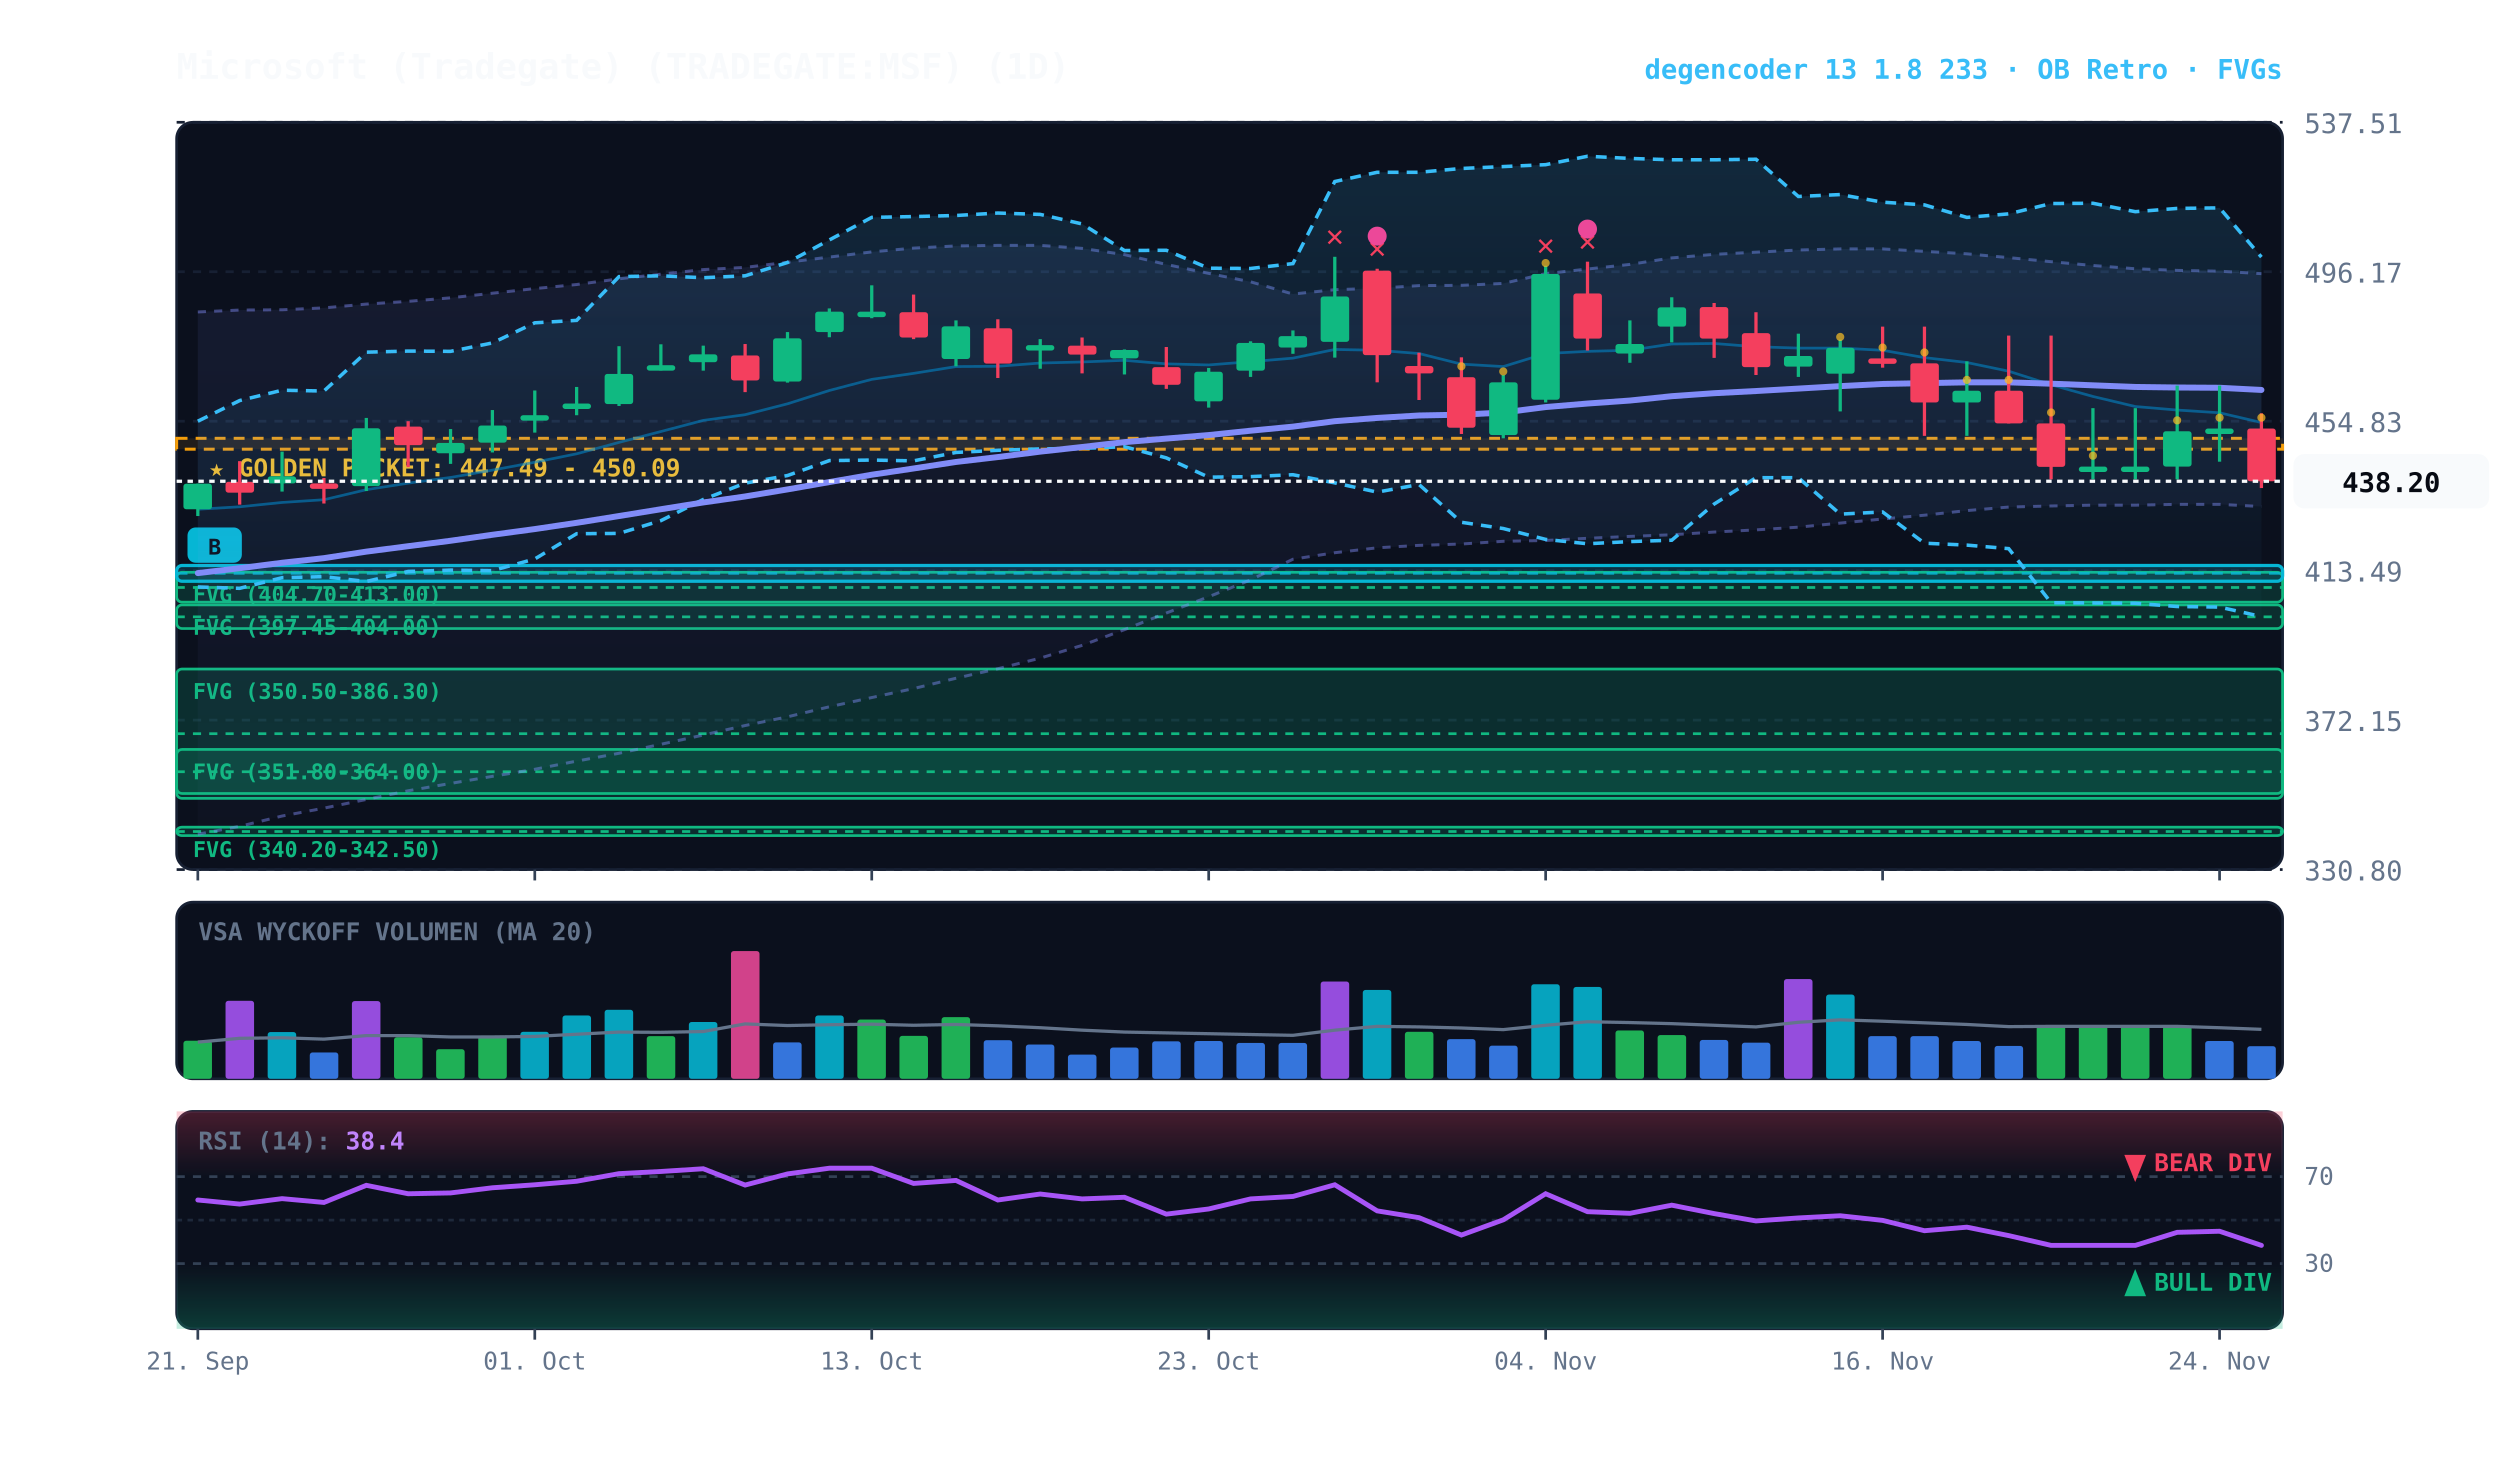
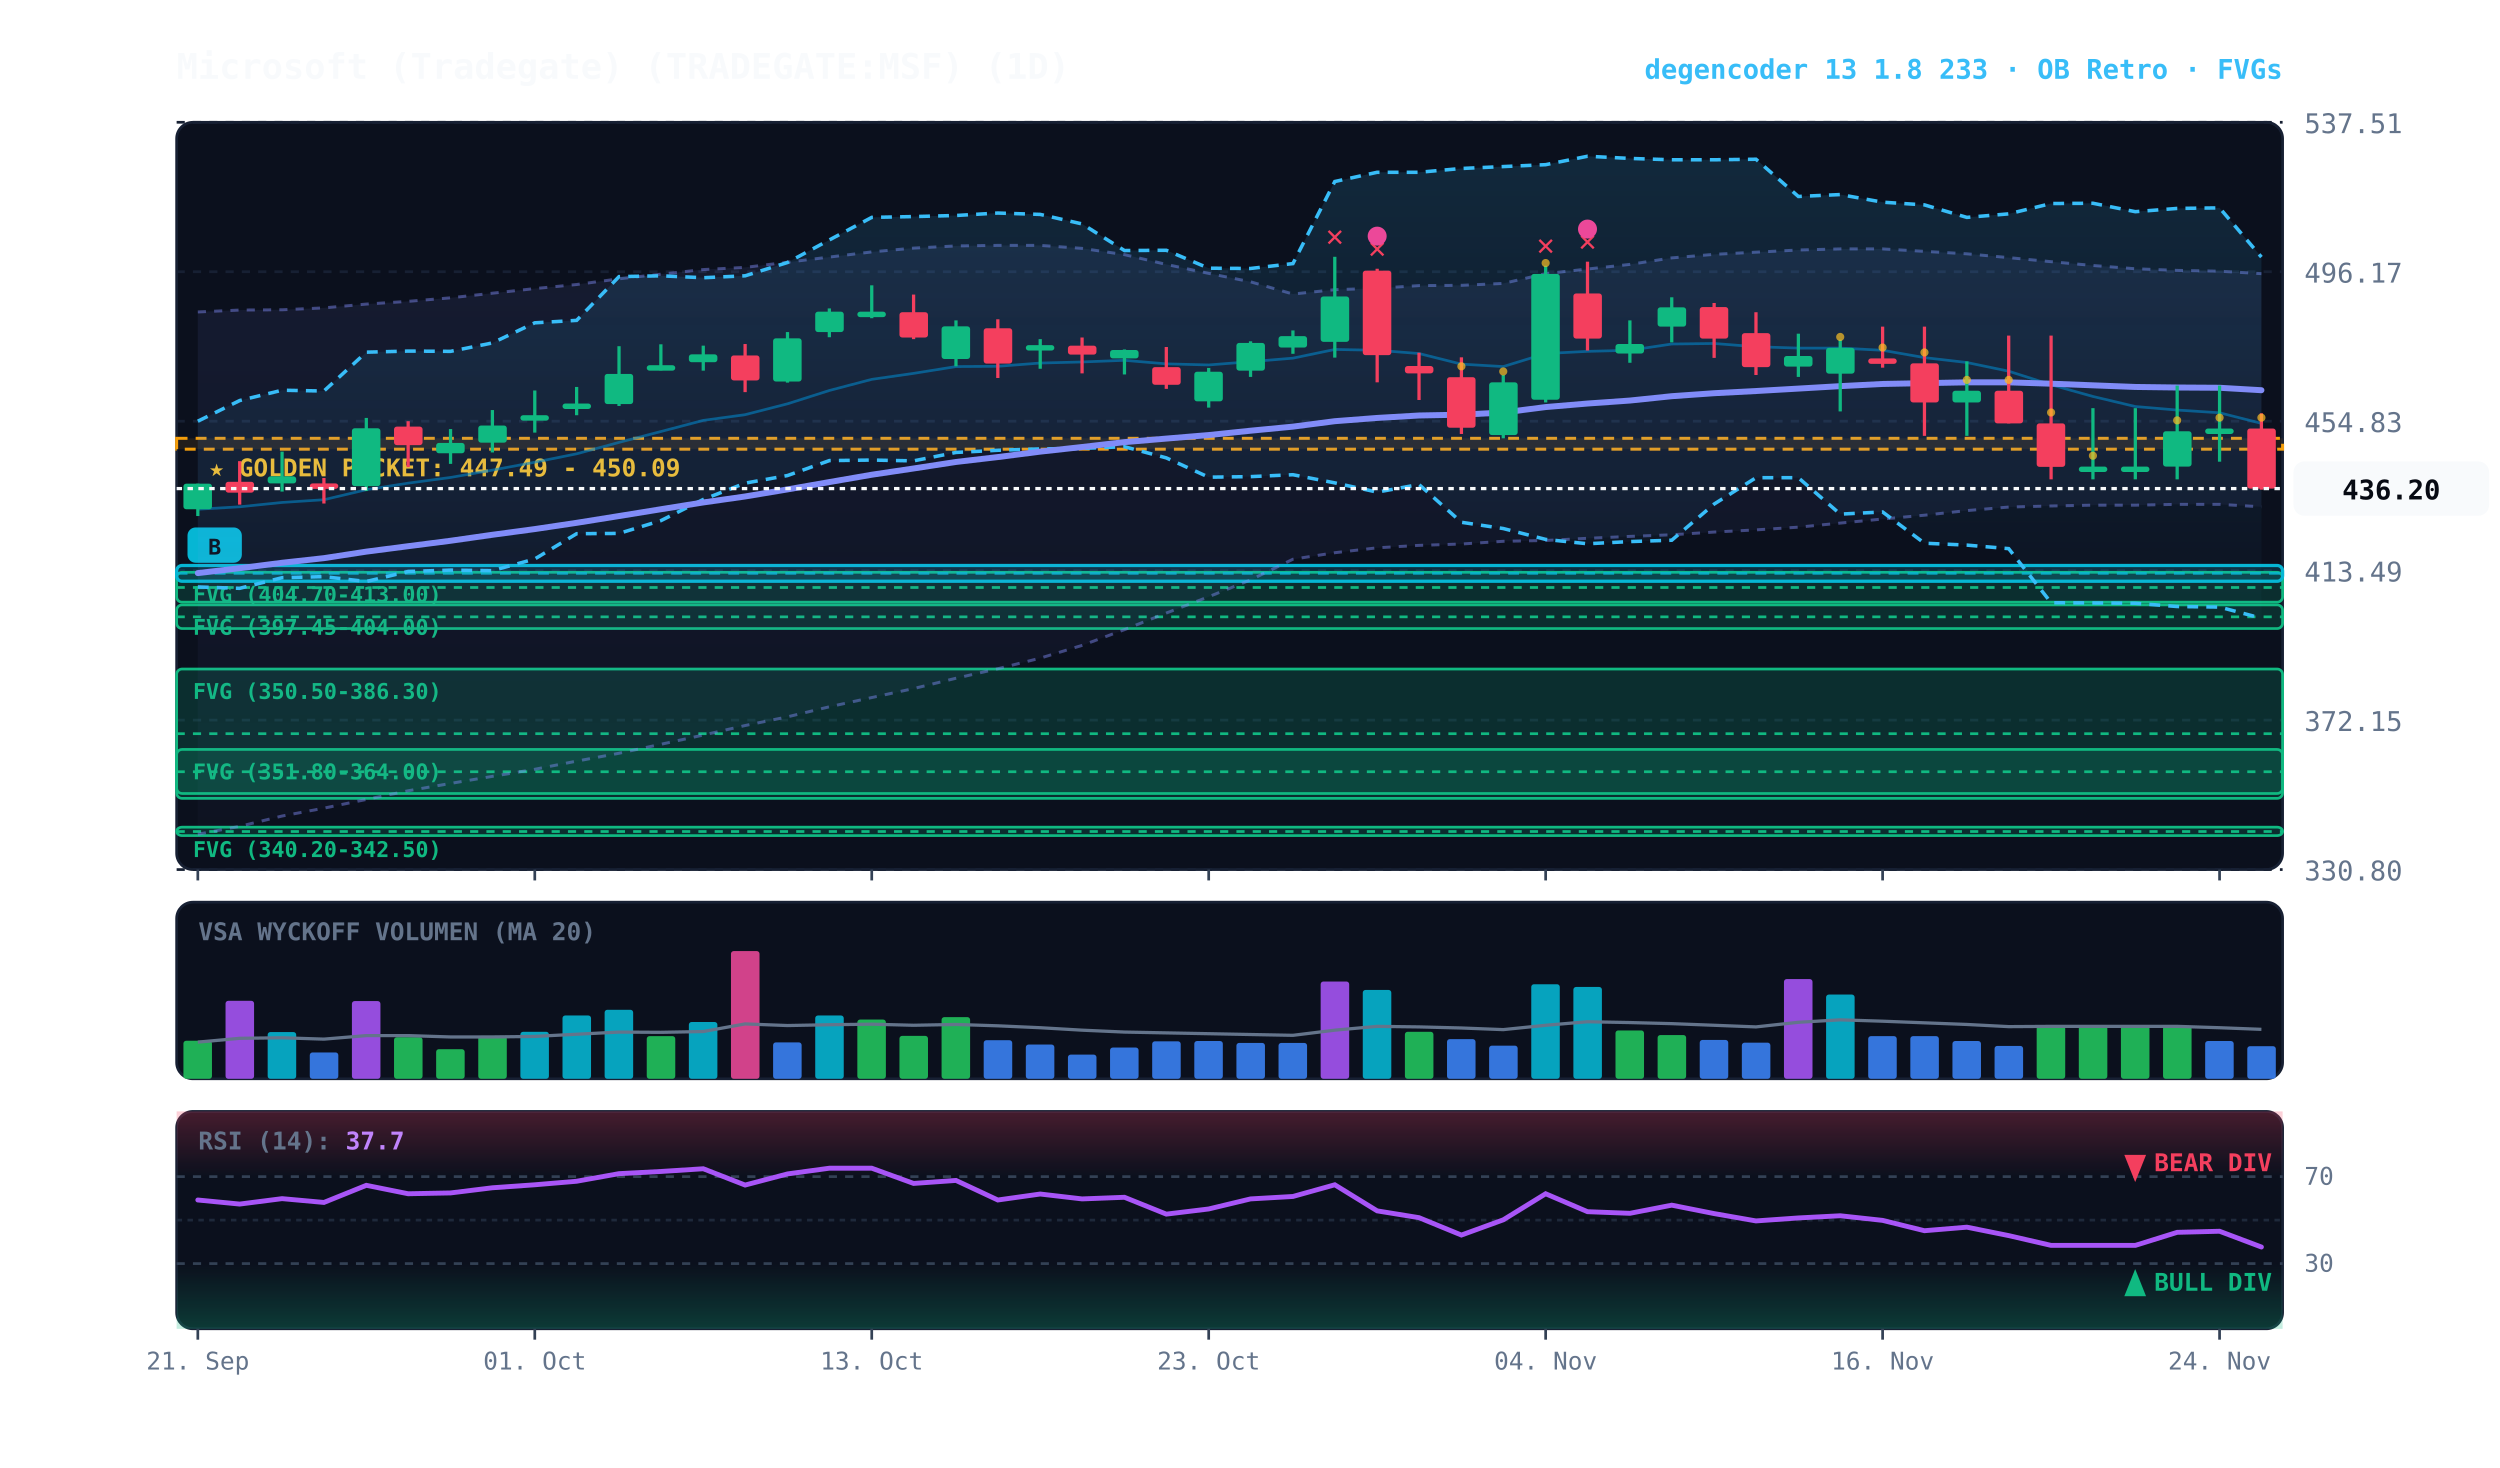
<svg xmlns="http://www.w3.org/2000/svg" viewBox="0 0 920 540" width="100%" height="100%" style="background:#070a13; font-family:'JetBrains Mono', monospace;">
  <defs>
    <linearGradient id="cloud-grad" x1="0%" y1="0%" x2="0%" y2="100%">
      <stop offset="0%" stop-color="#38bdf8" stop-opacity="0.14" />
      <stop offset="100%" stop-color="#38bdf8" stop-opacity="0.02" />
    </linearGradient>
    <linearGradient id="rfe-cloud" x1="0%" y1="0%" x2="0%" y2="100%">
      <stop offset="0%" stop-color="#818cf8" stop-opacity="0.09" />
      <stop offset="100%" stop-color="#818cf8" stop-opacity="0.02" />
    </linearGradient>
    <linearGradient id="rsi-overbought" x1="0%" y1="0%" x2="0%" y2="100%">
      <stop offset="0%" stop-color="#f43f5e" stop-opacity="0.25" />
      <stop offset="100%" stop-color="#f43f5e" stop-opacity="0.0" />
    </linearGradient>
    <linearGradient id="rsi-oversold" x1="0%" y1="0%" x2="0%" y2="100%">
      <stop offset="0%" stop-color="#10b981" stop-opacity="0.0" />
      <stop offset="100%" stop-color="#10b981" stop-opacity="0.25" />
    </linearGradient>
  </defs>
  <rect x="65" y="45" width="775" height="275" fill="#0b101d" rx="6" stroke="#172033" stroke-width="1" />
  <rect x="65" y="332" width="775" height="65" fill="#0b101d" rx="6" stroke="#172033" stroke-width="1" />
  <rect x="65" y="409" width="775" height="80" fill="#0b101d" rx="6" stroke="#172033" stroke-width="1" />
  <line x1="65" y1="320.0" x2="840" y2="320.0" stroke="#172033" stroke-dasharray="3,3" stroke-width="1" />
  <text x="848" y="324.0" fill="#64748b" font-size="10" text-anchor="start">330.80</text>
  <line x1="65" y1="265.0" x2="840" y2="265.0" stroke="#172033" stroke-dasharray="3,3" stroke-width="1" />
  <text x="848" y="269.0" fill="#64748b" font-size="10" text-anchor="start">372.15</text>
  <line x1="65" y1="210.0" x2="840" y2="210.0" stroke="#172033" stroke-dasharray="3,3" stroke-width="1" />
  <text x="848" y="214.0" fill="#64748b" font-size="10" text-anchor="start">413.49</text>
  <line x1="65" y1="155.0" x2="840" y2="155.0" stroke="#172033" stroke-dasharray="3,3" stroke-width="1" />
  <text x="848" y="159.0" fill="#64748b" font-size="10" text-anchor="start">454.83</text>
  <line x1="65" y1="100.0" x2="840" y2="100.0" stroke="#172033" stroke-dasharray="3,3" stroke-width="1" />
  <text x="848" y="104.0" fill="#64748b" font-size="10" text-anchor="start">496.17</text>
  <line x1="65" y1="45.0" x2="840" y2="45.0" stroke="#172033" stroke-dasharray="3,3" stroke-width="1" />
  <text x="848" y="49.0" fill="#64748b" font-size="10" text-anchor="start">537.51</text>
  <rect x="65" y="161.3" width="775" height="4.0" fill="rgba(245, 158, 11, 0.10)" stroke="#f59e0b" stroke-dasharray="4,3" stroke-width="1.1" />
  <text x="77" y="175.3" fill="#fbbf24" font-size="9" font-weight="bold">★ GOLDEN POCKET: 447.49 - 450.09</text>
  <rect x="65.0" y="210.6" width="775.0" height="11.0" fill="rgba(16, 185, 129, 0.18)" stroke="#10b981" stroke-width="1" rx="2" />
  <line x1="65.0" y1="216.2" x2="840" y2="216.2" stroke="#10b981" stroke-dasharray="3,3" stroke-width="1" />
  <text x="71.0" y="221.6" fill="#10b981" font-size="8" font-weight="bold">FVG (404.70-413.00)</text>
  <rect x="65.0" y="222.6" width="775.0" height="8.7" fill="rgba(16, 185, 129, 0.18)" stroke="#10b981" stroke-width="1" rx="2" />
  <line x1="65.0" y1="227.0" x2="840" y2="227.0" stroke="#10b981" stroke-dasharray="3,3" stroke-width="1" />
  <text x="71.0" y="233.6" fill="#10b981" font-size="8" font-weight="bold">FVG (397.45-404.00)</text>
  <rect x="65.0" y="246.2" width="775.0" height="47.6" fill="rgba(16, 185, 129, 0.18)" stroke="#10b981" stroke-width="1" rx="2" />
  <line x1="65.0" y1="270.0" x2="840" y2="270.0" stroke="#10b981" stroke-dasharray="3,3" stroke-width="1" />
  <text x="71.0" y="257.2" fill="#10b981" font-size="8" font-weight="bold">FVG (350.50-386.30)</text>
  <rect x="65.0" y="275.8" width="775.0" height="16.2" fill="rgba(16, 185, 129, 0.18)" stroke="#10b981" stroke-width="1" rx="2" />
  <line x1="65.0" y1="284.0" x2="840" y2="284.0" stroke="#10b981" stroke-dasharray="3,3" stroke-width="1" />
  <text x="71.0" y="286.8" fill="#10b981" font-size="8" font-weight="bold">FVG (351.80-364.00)</text>
  <rect x="65.0" y="304.4" width="775.0" height="3.1" fill="rgba(16, 185, 129, 0.18)" stroke="#10b981" stroke-width="1" rx="2" />
  <line x1="65.0" y1="306.0" x2="840" y2="306.0" stroke="#10b981" stroke-dasharray="3,3" stroke-width="1" />
  <text x="71.0" y="315.4" fill="#10b981" font-size="8" font-weight="bold">FVG (340.20-342.50)</text>
  <rect x="65.0" y="208.1" width="775.0" height="5.8" fill="rgba(6, 182, 212, 0.18)" stroke="#06b6d4" stroke-width="1.2" rx="2" />
  <line x1="65.0" y1="211.0" x2="840" y2="211.0" stroke="#06b6d4" stroke-dasharray="4,3" stroke-width="1.0" opacity="0.8" />
  <rect x="69.0" y="194.1" width="20" height="13" fill="#06b6d4" rx="3" />
  <text x="79.0" y="204.1" fill="#070a13" font-size="8" font-weight="bold" text-anchor="middle">B</text>
-   <polygon points="72.8,114.8 88.2,114.1 103.8,114.0 119.2,113.3 134.8,111.9 150.2,110.9 165.8,109.6 181.2,107.9 196.8,106.2 212.2,104.7 227.8,102.6 243.2,100.9 258.8,99.2 274.2,98.4 289.8,96.5 305.2,94.6 320.8,92.7 336.2,91.3 351.8,90.5 367.2,90.3 382.8,90.3 398.2,91.4 413.8,93.7 429.2,97.3 444.8,100.6 460.2,103.7 475.8,108.2 491.2,106.6 506.8,106.1 522.2,105.1 537.8,105.0 553.2,104.3 568.8,100.7 584.2,99.0 599.8,97.3 615.2,94.9 630.8,93.6 646.2,92.8 661.8,92.0 677.2,91.6 692.8,91.6 708.2,92.5 723.8,93.4 739.2,94.8 754.8,96.3 770.2,97.7 785.8,98.9 801.2,99.5 816.8,99.8 832.2,100.7 832.2,186.4 816.8,185.6 801.2,185.6 785.8,185.9 770.2,185.9 754.8,186.2 739.2,186.6 723.8,187.9 708.2,189.6 692.8,191.0 677.2,192.5 661.8,194.0 646.2,195.0 630.8,195.8 615.2,196.8 599.8,197.4 584.2,198.1 568.8,198.9 553.2,199.2 537.8,200.2 522.2,200.7 506.8,201.6 491.2,203.4 475.8,205.8 460.2,213.4 444.8,219.6 429.2,225.6 413.8,231.7 398.2,237.5 382.8,242.2 367.2,246.1 351.8,249.6 336.2,253.4 320.8,256.7 305.2,260.1 289.8,263.8 274.2,267.0 258.8,270.5 243.2,273.9 227.8,277.2 212.2,280.1 196.8,283.1 181.2,285.7 165.8,288.3 150.2,291.0 134.8,294.2 119.2,297.4 103.8,300.3 88.2,304.1 72.8,307.0" fill="url(#rfe-cloud)" />
+   <polygon points="72.8,114.8 88.2,114.1 103.8,114.0 119.2,113.3 134.8,111.9 150.2,110.9 165.8,109.6 181.2,107.9 196.8,106.2 212.2,104.7 227.8,102.6 243.2,100.9 258.8,99.2 274.2,98.4 289.8,96.5 305.2,94.6 320.8,92.7 336.2,91.3 351.8,90.5 367.2,90.3 382.8,90.3 398.2,91.4 413.8,93.7 429.2,97.3 444.8,100.6 460.2,103.7 475.8,108.2 491.2,106.6 506.8,106.1 522.2,105.1 537.8,105.0 553.2,104.3 568.8,100.7 584.2,99.0 599.8,97.3 615.2,94.9 630.8,93.6 646.2,92.8 661.8,92.0 677.2,91.6 692.8,91.6 708.2,92.5 723.8,93.4 739.2,94.8 754.8,96.3 770.2,97.7 785.8,98.9 801.2,99.5 816.8,99.8 832.2,100.7 832.2,186.5 816.8,185.6 801.2,185.6 785.8,185.9 770.2,185.9 754.8,186.2 739.2,186.6 723.8,187.9 708.2,189.6 692.8,191.0 677.2,192.5 661.8,194.0 646.2,195.0 630.8,195.8 615.2,196.8 599.8,197.4 584.2,198.1 568.8,198.9 553.2,199.2 537.8,200.2 522.2,200.7 506.8,201.6 491.2,203.4 475.8,205.8 460.2,213.4 444.8,219.6 429.2,225.6 413.8,231.7 398.2,237.5 382.8,242.2 367.2,246.1 351.8,249.6 336.2,253.4 320.8,256.7 305.2,260.1 289.8,263.8 274.2,267.0 258.8,270.5 243.2,273.9 227.8,277.2 212.2,280.1 196.8,283.1 181.2,285.7 165.8,288.3 150.2,291.0 134.8,294.2 119.2,297.4 103.8,300.3 88.2,304.1 72.8,307.0" fill="url(#rfe-cloud)" />
  <polyline points="72.8,114.8 88.2,114.1 103.8,114.0 119.2,113.3 134.8,111.9 150.2,110.9 165.8,109.6 181.2,107.9 196.8,106.2 212.2,104.7 227.8,102.6 243.2,100.9 258.8,99.2 274.2,98.4 289.8,96.5 305.2,94.6 320.8,92.7 336.2,91.3 351.8,90.5 367.2,90.3 382.8,90.3 398.2,91.4 413.8,93.7 429.2,97.3 444.8,100.6 460.2,103.7 475.8,108.2 491.2,106.6 506.8,106.1 522.2,105.1 537.8,105.0 553.2,104.3 568.8,100.7 584.2,99.0 599.8,97.3 615.2,94.9 630.8,93.6 646.2,92.8 661.8,92.0 677.2,91.6 692.8,91.6 708.2,92.5 723.8,93.4 739.2,94.8 754.8,96.3 770.2,97.7 785.8,98.9 801.2,99.5 816.8,99.8 832.2,100.7" fill="none" stroke="#818cf8" stroke-width="1.1" stroke-opacity="0.45" stroke-dasharray="3,3" />
-   <polyline points="72.8,307.0 88.2,304.1 103.8,300.3 119.2,297.4 134.8,294.2 150.2,291.0 165.8,288.3 181.2,285.7 196.8,283.1 212.2,280.1 227.8,277.2 243.2,273.9 258.8,270.5 274.2,267.0 289.8,263.8 305.2,260.1 320.8,256.7 336.2,253.4 351.8,249.6 367.2,246.1 382.8,242.2 398.2,237.5 413.8,231.7 429.2,225.6 444.8,219.6 460.2,213.4 475.8,205.8 491.2,203.4 506.8,201.6 522.2,200.7 537.8,200.2 553.2,199.2 568.8,198.9 584.2,198.1 599.8,197.4 615.2,196.8 630.8,195.8 646.2,195.0 661.8,194.0 677.2,192.5 692.8,191.0 708.2,189.6 723.8,187.9 739.2,186.6 754.8,186.2 770.2,185.9 785.8,185.9 801.2,185.6 816.8,185.6 832.2,186.4" fill="none" stroke="#818cf8" stroke-width="1.1" stroke-opacity="0.45" stroke-dasharray="3,3" />
-   <polygon points="72.8,155.0 88.2,147.4 103.8,143.6 119.2,143.9 134.8,129.6 150.2,129.2 165.8,129.3 181.2,126.2 196.8,118.8 212.2,117.9 227.8,101.8 243.2,101.5 258.8,102.2 274.2,101.5 289.8,96.6 305.2,88.3 320.8,80.0 336.2,79.7 351.8,79.3 367.2,78.4 382.8,78.9 398.2,82.4 413.8,92.2 429.2,92.1 444.8,98.7 460.2,98.8 475.8,97.0 491.2,66.8 506.8,63.4 522.2,63.4 537.8,62.0 553.2,61.3 568.8,60.6 584.2,57.5 599.8,58.3 615.2,58.8 630.8,58.8 646.2,58.6 661.8,72.3 677.2,71.6 692.8,74.4 708.2,75.4 723.8,80.0 739.2,78.7 754.8,74.9 770.2,74.8 785.8,77.9 801.2,76.7 816.8,76.5 832.2,94.6 832.2,226.9 816.8,223.4 801.2,223.2 785.8,222.0 770.2,221.9 754.8,221.8 739.2,201.9 723.8,200.6 708.2,199.9 692.8,188.4 677.2,189.2 661.8,175.8 646.2,175.8 630.8,185.5 615.2,198.8 599.8,199.3 584.2,200.1 568.8,198.5 553.2,194.5 537.8,192.2 522.2,178.3 506.8,181.1 491.2,177.7 475.8,174.7 460.2,175.4 444.8,175.6 429.2,168.5 413.8,164.4 398.2,165.0 382.8,165.2 367.2,165.7 351.8,166.5 336.2,169.6 320.8,169.3 305.2,169.5 289.8,175.0 274.2,177.8 258.8,183.8 243.2,191.6 227.8,196.3 212.2,196.4 196.8,205.7 181.2,210.0 165.8,209.8 150.2,210.3 134.8,214.0 119.2,212.2 103.8,212.6 88.2,216.5 72.8,216.0" fill="url(#cloud-grad)" />
+   <polyline points="72.8,307.0 88.2,304.1 103.8,300.3 119.2,297.4 134.8,294.2 150.2,291.0 165.8,288.3 181.2,285.7 196.8,283.1 212.2,280.1 227.8,277.2 243.2,273.9 258.8,270.5 274.2,267.0 289.8,263.8 305.2,260.1 320.8,256.7 336.2,253.4 351.8,249.6 367.2,246.1 382.8,242.2 398.2,237.5 413.8,231.7 429.2,225.6 444.8,219.6 460.2,213.4 475.8,205.8 491.2,203.4 506.8,201.6 522.2,200.7 537.8,200.2 553.2,199.2 568.8,198.9 584.2,198.1 599.8,197.4 615.2,196.8 630.8,195.8 646.2,195.0 661.8,194.0 677.2,192.5 692.8,191.0 708.2,189.6 723.8,187.9 739.2,186.6 754.8,186.2 770.2,185.9 785.8,185.9 801.2,185.6 816.8,185.6 832.2,186.5" fill="none" stroke="#818cf8" stroke-width="1.1" stroke-opacity="0.45" stroke-dasharray="3,3" />
+   <polygon points="72.8,155.0 88.2,147.4 103.8,143.6 119.2,143.9 134.8,129.6 150.2,129.2 165.8,129.3 181.2,126.2 196.8,118.8 212.2,117.9 227.8,101.8 243.2,101.5 258.8,102.2 274.2,101.5 289.8,96.6 305.2,88.3 320.8,80.0 336.2,79.7 351.8,79.3 367.2,78.4 382.8,78.9 398.2,82.4 413.8,92.2 429.2,92.1 444.8,98.7 460.2,98.8 475.8,97.0 491.2,66.8 506.8,63.4 522.2,63.4 537.8,62.0 553.2,61.3 568.8,60.6 584.2,57.5 599.8,58.3 615.2,58.8 630.8,58.8 646.2,58.6 661.8,72.3 677.2,71.6 692.8,74.4 708.2,75.4 723.8,80.0 739.2,78.7 754.8,74.9 770.2,74.8 785.8,77.9 801.2,76.7 816.8,76.5 832.2,94.6 832.2,227.5 816.8,223.4 801.2,223.2 785.8,222.0 770.2,221.9 754.8,221.8 739.2,201.9 723.8,200.6 708.2,199.9 692.8,188.4 677.2,189.2 661.8,175.8 646.2,175.8 630.8,185.5 615.2,198.8 599.8,199.3 584.2,200.1 568.8,198.5 553.2,194.5 537.8,192.2 522.2,178.3 506.8,181.1 491.2,177.7 475.8,174.7 460.2,175.4 444.8,175.6 429.2,168.5 413.8,164.4 398.2,165.0 382.8,165.2 367.2,165.7 351.8,166.5 336.2,169.6 320.8,169.3 305.2,169.5 289.8,175.0 274.2,177.8 258.8,183.8 243.2,191.6 227.8,196.3 212.2,196.4 196.8,205.7 181.2,210.0 165.8,209.8 150.2,210.3 134.8,214.0 119.2,212.2 103.8,212.6 88.2,216.5 72.8,216.0" fill="url(#cloud-grad)" />
  <polyline points="72.8,155.0 88.2,147.4 103.8,143.6 119.2,143.9 134.8,129.6 150.2,129.2 165.8,129.3 181.2,126.2 196.8,118.8 212.2,117.9 227.8,101.8 243.2,101.5 258.8,102.2 274.2,101.5 289.8,96.6 305.2,88.3 320.8,80.0 336.2,79.7 351.8,79.3 367.2,78.4 382.8,78.9 398.2,82.4 413.8,92.2 429.2,92.1 444.8,98.7 460.2,98.8 475.8,97.0 491.2,66.8 506.8,63.4 522.2,63.4 537.8,62.0 553.2,61.3 568.8,60.6 584.2,57.5 599.8,58.3 615.2,58.8 630.8,58.8 646.2,58.6 661.8,72.3 677.2,71.6 692.8,74.4 708.2,75.4 723.8,80.0 739.2,78.7 754.8,74.9 770.2,74.8 785.8,77.9 801.2,76.7 816.8,76.5 832.2,94.6" fill="none" stroke="#38bdf8" stroke-width="1.3" stroke-dasharray="4,3" />
-   <polyline points="72.8,216.0 88.2,216.5 103.8,212.6 119.2,212.2 134.8,214.0 150.2,210.3 165.8,209.8 181.2,210.0 196.8,205.7 212.2,196.4 227.8,196.3 243.2,191.6 258.8,183.8 274.2,177.8 289.8,175.0 305.2,169.5 320.8,169.3 336.2,169.6 351.8,166.5 367.2,165.7 382.8,165.2 398.2,165.0 413.8,164.4 429.2,168.5 444.8,175.6 460.2,175.4 475.8,174.7 491.2,177.7 506.8,181.1 522.2,178.3 537.8,192.2 553.2,194.5 568.8,198.5 584.2,200.1 599.8,199.3 615.2,198.8 630.8,185.5 646.2,175.8 661.8,175.8 677.2,189.2 692.8,188.4 708.2,199.9 723.8,200.6 739.2,201.9 754.8,221.8 770.2,221.9 785.8,222.0 801.2,223.2 816.8,223.4 832.2,226.9" fill="none" stroke="#38bdf8" stroke-width="1.3" stroke-dasharray="4,3" />
-   <polyline points="72.8,187.4 88.2,186.5 103.8,184.9 119.2,183.9 134.8,180.2 150.2,177.8 165.8,175.7 181.2,173.0 196.8,170.1 212.2,167.0 227.8,162.8 243.2,158.8 258.8,154.7 274.2,152.6 289.8,148.6 305.2,143.7 320.8,139.6 336.2,137.4 351.8,134.9 367.2,134.8 382.8,133.6 398.2,133.2 413.8,132.6 429.2,133.9 444.8,134.3 460.2,133.1 475.8,131.8 491.2,128.6 506.8,128.9 522.2,130.1 537.8,134.0 553.2,134.9 568.8,130.1 584.2,129.3 599.8,128.9 615.2,126.6 630.8,126.4 646.2,127.6 661.8,128.1 677.2,128.1 692.8,128.9 708.2,131.6 723.8,133.4 739.2,136.6 754.8,141.6 770.2,145.9 785.8,149.6 801.2,150.9 816.8,151.9 832.2,155.5" fill="none" stroke="#0284c7" stroke-width="1.0" stroke-opacity="0.6" />
-   <polyline points="72.8,210.9 88.2,209.1 103.8,207.1 119.2,205.4 134.8,203.0 150.2,201.0 165.8,199.0 181.2,196.8 196.8,194.7 212.2,192.4 227.8,189.9 243.2,187.4 258.8,184.9 274.2,182.7 289.8,180.1 305.2,177.4 320.8,174.7 336.2,172.4 351.8,170.0 367.2,168.2 382.8,166.2 398.2,164.5 413.8,162.7 429.2,161.4 444.8,160.1 460.2,158.5 475.8,157.0 491.2,155.0 506.8,153.8 522.2,152.9 537.8,152.6 553.2,151.8 568.8,149.8 584.2,148.5 599.8,147.4 615.2,145.8 630.8,144.7 646.2,143.9 661.8,143.0 677.2,142.1 692.8,141.3 708.2,141.0 723.8,140.7 739.2,140.7 754.8,141.2 770.2,141.8 785.8,142.4 801.2,142.6 816.8,142.7 832.2,143.5" fill="none" stroke="#818cf8" stroke-width="2.2" stroke-linecap="round" />
+   <polyline points="72.8,216.0 88.2,216.5 103.8,212.6 119.2,212.2 134.8,214.0 150.2,210.3 165.8,209.8 181.2,210.0 196.8,205.7 212.2,196.4 227.8,196.3 243.2,191.6 258.8,183.8 274.2,177.8 289.8,175.0 305.2,169.5 320.8,169.3 336.2,169.6 351.8,166.5 367.2,165.7 382.8,165.2 398.2,165.0 413.8,164.4 429.2,168.5 444.8,175.6 460.2,175.4 475.8,174.7 491.2,177.7 506.8,181.1 522.2,178.3 537.8,192.2 553.2,194.5 568.8,198.5 584.2,200.1 599.8,199.3 615.2,198.8 630.8,185.5 646.2,175.8 661.8,175.8 677.2,189.2 692.8,188.4 708.2,199.9 723.8,200.6 739.2,201.9 754.8,221.8 770.2,221.9 785.8,222.0 801.2,223.2 816.8,223.4 832.2,227.5" fill="none" stroke="#38bdf8" stroke-width="1.3" stroke-dasharray="4,3" />
+   <polyline points="72.8,187.4 88.2,186.5 103.8,184.9 119.2,183.9 134.8,180.2 150.2,177.8 165.8,175.7 181.2,173.0 196.8,170.1 212.2,167.0 227.8,162.8 243.2,158.8 258.8,154.7 274.2,152.6 289.8,148.6 305.2,143.7 320.8,139.6 336.2,137.4 351.8,134.9 367.2,134.8 382.8,133.6 398.2,133.2 413.8,132.6 429.2,133.9 444.8,134.3 460.2,133.1 475.8,131.8 491.2,128.6 506.8,128.9 522.2,130.1 537.8,134.0 553.2,134.9 568.8,130.1 584.2,129.3 599.8,128.9 615.2,126.6 630.8,126.4 646.2,127.6 661.8,128.1 677.2,128.1 692.8,128.9 708.2,131.6 723.8,133.4 739.2,136.6 754.8,141.6 770.2,145.9 785.8,149.6 801.2,150.9 816.8,151.9 832.2,155.8" fill="none" stroke="#0284c7" stroke-width="1.0" stroke-opacity="0.6" />
+   <polyline points="72.8,210.9 88.2,209.1 103.8,207.1 119.2,205.4 134.8,203.0 150.2,201.0 165.8,199.0 181.2,196.8 196.8,194.7 212.2,192.4 227.8,189.9 243.2,187.4 258.8,184.9 274.2,182.7 289.8,180.1 305.2,177.4 320.8,174.7 336.2,172.4 351.8,170.0 367.2,168.2 382.8,166.2 398.2,164.5 413.8,162.7 429.2,161.4 444.8,160.1 460.2,158.5 475.8,157.0 491.2,155.0 506.8,153.8 522.2,152.9 537.8,152.6 553.2,151.8 568.8,149.8 584.2,148.5 599.8,147.4 615.2,145.8 630.8,144.7 646.2,143.9 661.8,143.0 677.2,142.1 692.8,141.3 708.2,141.0 723.8,140.7 739.2,140.7 754.8,141.2 770.2,141.8 785.8,142.4 801.2,142.6 816.8,142.7 832.2,143.6" fill="none" stroke="#818cf8" stroke-width="2.2" stroke-linecap="round" />
  <line x1="72.8" y1="178.0" x2="72.8" y2="189.9" stroke="#10b981" stroke-width="1.2" />
  <rect x="67.5" y="178.0" width="10.5" height="9.4" fill="#10b981" rx="1" />
  <line x1="88.2" y1="169.7" x2="88.2" y2="185.7" stroke="#f43f5e" stroke-width="1.2" />
  <rect x="83.0" y="177.3" width="10.5" height="4.0" fill="#f43f5e" rx="1" />
  <line x1="103.8" y1="166.2" x2="103.8" y2="180.9" stroke="#10b981" stroke-width="1.2" />
  <rect x="98.5" y="175.3" width="10.5" height="2.6" fill="#10b981" rx="1" />
  <line x1="119.2" y1="175.9" x2="119.2" y2="185.3" stroke="#f43f5e" stroke-width="1.2" />
  <rect x="114.0" y="177.9" width="10.5" height="2.0" fill="#f43f5e" rx="1" />
  <line x1="134.8" y1="153.8" x2="134.8" y2="180.7" stroke="#10b981" stroke-width="1.2" />
  <rect x="129.5" y="157.6" width="10.5" height="21.3" fill="#10b981" rx="1" />
  <line x1="150.2" y1="155.0" x2="150.2" y2="171.9" stroke="#f43f5e" stroke-width="1.2" />
  <rect x="145.0" y="157.0" width="10.5" height="6.8" fill="#f43f5e" rx="1" />
  <line x1="165.8" y1="157.9" x2="165.8" y2="170.7" stroke="#10b981" stroke-width="1.2" />
  <rect x="160.5" y="163.0" width="10.5" height="3.8" fill="#10b981" rx="1" />
  <line x1="181.2" y1="150.9" x2="181.2" y2="166.5" stroke="#10b981" stroke-width="1.2" />
  <rect x="176.0" y="156.6" width="10.5" height="6.3" fill="#10b981" rx="1" />
  <line x1="196.8" y1="143.7" x2="196.8" y2="159.2" stroke="#10b981" stroke-width="1.2" />
  <rect x="191.5" y="152.8" width="10.5" height="2.0" fill="#10b981" rx="1" />
  <line x1="212.2" y1="142.4" x2="212.2" y2="152.8" stroke="#10b981" stroke-width="1.2" />
  <rect x="207.0" y="148.5" width="10.5" height="2.0" fill="#10b981" rx="1" />
  <line x1="227.8" y1="127.4" x2="227.8" y2="149.4" stroke="#10b981" stroke-width="1.2" />
  <rect x="222.5" y="137.6" width="10.5" height="11.1" fill="#10b981" rx="1" />
  <line x1="243.2" y1="126.7" x2="243.2" y2="136.3" stroke="#10b981" stroke-width="1.2" />
  <rect x="238.0" y="134.4" width="10.5" height="2.0" fill="#10b981" rx="1" />
  <line x1="258.8" y1="127.2" x2="258.8" y2="136.4" stroke="#10b981" stroke-width="1.2" />
  <rect x="253.5" y="130.4" width="10.5" height="2.9" fill="#10b981" rx="1" />
  <line x1="274.2" y1="126.6" x2="274.2" y2="144.3" stroke="#f43f5e" stroke-width="1.2" />
  <rect x="269.0" y="130.8" width="10.5" height="9.2" fill="#f43f5e" rx="1" />
  <line x1="289.8" y1="122.2" x2="289.8" y2="140.8" stroke="#10b981" stroke-width="1.2" />
  <rect x="284.5" y="124.5" width="10.5" height="15.9" fill="#10b981" rx="1" />
  <line x1="305.2" y1="113.5" x2="305.2" y2="124.1" stroke="#10b981" stroke-width="1.2" />
  <rect x="300.0" y="114.7" width="10.5" height="7.5" fill="#10b981" rx="1" />
  <line x1="320.8" y1="105.0" x2="320.8" y2="117.1" stroke="#10b981" stroke-width="1.2" />
  <rect x="315.5" y="114.7" width="10.5" height="2.0" fill="#10b981" rx="1" />
  <line x1="336.2" y1="108.4" x2="336.2" y2="124.8" stroke="#f43f5e" stroke-width="1.2" />
  <rect x="331.0" y="114.9" width="10.5" height="9.3" fill="#f43f5e" rx="1" />
  <line x1="351.8" y1="117.9" x2="351.8" y2="134.8" stroke="#10b981" stroke-width="1.2" />
  <rect x="346.5" y="120.1" width="10.5" height="12.0" fill="#10b981" rx="1" />
  <line x1="367.2" y1="117.5" x2="367.2" y2="139.1" stroke="#f43f5e" stroke-width="1.2" />
  <rect x="362.0" y="120.8" width="10.5" height="13.0" fill="#f43f5e" rx="1" />
  <line x1="382.8" y1="124.8" x2="382.8" y2="135.7" stroke="#10b981" stroke-width="1.2" />
  <rect x="377.5" y="127.0" width="10.5" height="2.0" fill="#10b981" rx="1" />
  <line x1="398.2" y1="124.2" x2="398.2" y2="137.4" stroke="#f43f5e" stroke-width="1.2" />
  <rect x="393.0" y="127.2" width="10.5" height="3.3" fill="#f43f5e" rx="1" />
  <line x1="413.8" y1="128.6" x2="413.8" y2="137.8" stroke="#10b981" stroke-width="1.2" />
  <rect x="408.5" y="128.8" width="10.5" height="3.1" fill="#10b981" rx="1" />
  <line x1="429.2" y1="127.7" x2="429.2" y2="143.1" stroke="#f43f5e" stroke-width="1.2" />
  <rect x="424.0" y="135.1" width="10.5" height="6.5" fill="#f43f5e" rx="1" />
  <line x1="444.8" y1="135.4" x2="444.8" y2="150.0" stroke="#10b981" stroke-width="1.2" />
  <rect x="439.5" y="136.8" width="10.5" height="10.9" fill="#10b981" rx="1" />
  <line x1="460.2" y1="125.6" x2="460.2" y2="138.7" stroke="#10b981" stroke-width="1.2" />
  <rect x="455.0" y="126.2" width="10.5" height="10.2" fill="#10b981" rx="1" />
  <line x1="475.8" y1="121.6" x2="475.8" y2="130.2" stroke="#10b981" stroke-width="1.2" />
  <rect x="470.5" y="123.7" width="10.5" height="4.2" fill="#10b981" rx="1" />
  <line x1="491.2" y1="94.5" x2="491.2" y2="131.6" stroke="#10b981" stroke-width="1.2" />
  <rect x="486.0" y="109.1" width="10.5" height="16.7" fill="#10b981" rx="1" />
  <text x="491.2" y="90.5" fill="#f43f5e" font-size="11" font-weight="bold" text-anchor="middle">✕</text>
  <line x1="506.8" y1="98.9" x2="506.8" y2="140.7" stroke="#f43f5e" stroke-width="1.2" />
  <rect x="501.5" y="99.6" width="10.5" height="31.1" fill="#f43f5e" rx="1" />
  <text x="506.8" y="94.9" fill="#f43f5e" font-size="11" font-weight="bold" text-anchor="middle">✕</text>
  <circle cx="506.8" cy="86.9" r="3.5" fill="#ec4899" />
  <line x1="522.2" y1="129.8" x2="522.2" y2="147.2" stroke="#f43f5e" stroke-width="1.2" />
  <rect x="517.0" y="134.7" width="10.5" height="2.7" fill="#f43f5e" rx="1" />
  <line x1="537.8" y1="131.5" x2="537.8" y2="159.7" stroke="#f43f5e" stroke-width="1.2" />
  <rect x="532.5" y="138.8" width="10.5" height="18.6" fill="#f43f5e" rx="1" />
  <circle cx="537.8" cy="134.8" r="1.5" fill="#fbbf24" opacity="0.7" />
  <line x1="553.2" y1="138.0" x2="553.2" y2="161.3" stroke="#10b981" stroke-width="1.2" />
  <rect x="548.0" y="140.7" width="10.5" height="19.4" fill="#10b981" rx="1" />
  <circle cx="553.2" cy="136.7" r="1.5" fill="#fbbf24" opacity="0.7" />
  <line x1="568.8" y1="97.8" x2="568.8" y2="148.1" stroke="#10b981" stroke-width="1.2" />
  <rect x="563.5" y="100.8" width="10.5" height="46.3" fill="#10b981" rx="1" />
  <text x="568.8" y="93.8" fill="#f43f5e" font-size="11" font-weight="bold" text-anchor="middle">✕</text>
  <circle cx="568.8" cy="96.8" r="1.5" fill="#fbbf24" opacity="0.7" />
  <line x1="584.2" y1="96.3" x2="584.2" y2="129.0" stroke="#f43f5e" stroke-width="1.2" />
  <rect x="579.0" y="108.0" width="10.5" height="16.6" fill="#f43f5e" rx="1" />
  <text x="584.2" y="92.3" fill="#f43f5e" font-size="11" font-weight="bold" text-anchor="middle">✕</text>
  <circle cx="584.2" cy="84.3" r="3.5" fill="#ec4899" />
  <line x1="599.8" y1="117.9" x2="599.8" y2="133.5" stroke="#10b981" stroke-width="1.2" />
  <rect x="594.5" y="126.6" width="10.5" height="3.5" fill="#10b981" rx="1" />
  <line x1="615.2" y1="109.4" x2="615.2" y2="126.0" stroke="#10b981" stroke-width="1.2" />
  <rect x="610.0" y="113.1" width="10.5" height="7.1" fill="#10b981" rx="1" />
  <line x1="630.8" y1="111.5" x2="630.8" y2="131.7" stroke="#f43f5e" stroke-width="1.2" />
  <rect x="625.5" y="113.0" width="10.5" height="11.6" fill="#f43f5e" rx="1" />
  <line x1="646.2" y1="114.9" x2="646.2" y2="138.0" stroke="#f43f5e" stroke-width="1.2" />
  <rect x="641.0" y="122.6" width="10.5" height="12.5" fill="#f43f5e" rx="1" />
  <line x1="661.8" y1="122.8" x2="661.8" y2="138.7" stroke="#10b981" stroke-width="1.2" />
  <rect x="656.5" y="131.0" width="10.5" height="3.9" fill="#10b981" rx="1" />
  <line x1="677.2" y1="125.0" x2="677.2" y2="151.4" stroke="#10b981" stroke-width="1.2" />
  <rect x="672.0" y="128.0" width="10.5" height="9.5" fill="#10b981" rx="1" />
  <circle cx="677.2" cy="124.0" r="1.5" fill="#fbbf24" opacity="0.7" />
  <line x1="692.8" y1="120.2" x2="692.8" y2="135.3" stroke="#f43f5e" stroke-width="1.2" />
  <rect x="687.5" y="131.9" width="10.5" height="2.0" fill="#f43f5e" rx="1" />
  <circle cx="692.8" cy="127.9" r="1.5" fill="#fbbf24" opacity="0.7" />
  <line x1="708.2" y1="120.2" x2="708.2" y2="160.4" stroke="#f43f5e" stroke-width="1.2" />
  <rect x="703.0" y="133.7" width="10.5" height="14.4" fill="#f43f5e" rx="1" />
  <circle cx="708.2" cy="129.7" r="1.5" fill="#fbbf24" opacity="0.7" />
  <line x1="723.8" y1="133.0" x2="723.8" y2="160.4" stroke="#10b981" stroke-width="1.2" />
  <rect x="718.5" y="143.8" width="10.5" height="4.3" fill="#10b981" rx="1" />
  <circle cx="723.8" cy="139.8" r="1.5" fill="#fbbf24" opacity="0.7" />
  <line x1="739.2" y1="123.5" x2="739.2" y2="155.8" stroke="#f43f5e" stroke-width="1.2" />
  <rect x="734.0" y="143.8" width="10.5" height="12.0" fill="#f43f5e" rx="1" />
  <circle cx="739.2" cy="139.8" r="1.5" fill="#fbbf24" opacity="0.7" />
  <line x1="754.8" y1="123.5" x2="754.8" y2="176.4" stroke="#f43f5e" stroke-width="1.2" />
  <rect x="749.5" y="155.8" width="10.5" height="16.0" fill="#f43f5e" rx="1" />
  <circle cx="754.8" cy="151.8" r="1.5" fill="#fbbf24" opacity="0.7" />
  <line x1="770.2" y1="150.2" x2="770.2" y2="176.4" stroke="#10b981" stroke-width="1.2" />
  <rect x="765.0" y="171.7" width="10.5" height="2.0" fill="#10b981" rx="1" />
  <circle cx="770.2" cy="167.7" r="1.5" fill="#fbbf24" opacity="0.7" />
  <line x1="785.8" y1="150.2" x2="785.8" y2="176.4" stroke="#10b981" stroke-width="1.2" />
  <rect x="780.5" y="171.7" width="10.5" height="2.0" fill="#10b981" rx="1" />
  <line x1="801.2" y1="141.9" x2="801.2" y2="176.4" stroke="#10b981" stroke-width="1.2" />
  <rect x="796.0" y="158.7" width="10.5" height="13.0" fill="#10b981" rx="1" />
  <circle cx="801.2" cy="154.7" r="1.5" fill="#fbbf24" opacity="0.7" />
  <line x1="816.8" y1="141.9" x2="816.8" y2="169.9" stroke="#10b981" stroke-width="1.2" />
  <rect x="811.5" y="157.7" width="10.5" height="2.0" fill="#10b981" rx="1" />
  <circle cx="816.8" cy="153.7" r="1.5" fill="#fbbf24" opacity="0.7" />
-   <line x1="832.2" y1="152.1" x2="832.2" y2="179.6" stroke="#f43f5e" stroke-width="1.2" />
-   <rect x="827.0" y="157.7" width="10.5" height="19.4" fill="#f43f5e" rx="1" />
+   <line x1="832.2" y1="152.1" x2="832.2" y2="180.2" stroke="#f43f5e" stroke-width="1.2" />
+   <rect x="827.0" y="157.7" width="10.5" height="22.1" fill="#f43f5e" rx="1" />
  <circle cx="832.2" cy="153.7" r="1.5" fill="#fbbf24" opacity="0.7" />
-   <line x1="65" y1="177.1" x2="840" y2="177.1" stroke="#f8fafc" stroke-width="1.2" stroke-dasharray="2,2" />
-   <rect x="844" y="167.1" width="72" height="20" fill="#f8fafc" rx="4" />
-   <text x="880" y="181.1" fill="#070a13" font-size="10" font-weight="bold" text-anchor="middle">438.20</text>
+   <line x1="65" y1="179.8" x2="840" y2="179.8" stroke="#f8fafc" stroke-width="1.2" stroke-dasharray="2,2" />
+   <rect x="844" y="169.8" width="72" height="20" fill="#f8fafc" rx="4" />
+   <text x="880" y="183.8" fill="#070a13" font-size="10" font-weight="bold" text-anchor="middle">436.20</text>
  <text x="73" y="346" fill="#64748b" font-size="9" font-weight="bold">VSA WYCKOFF VOLUMEN (MA 20)</text>
  <rect x="67.5" y="383.0" width="10.5" height="14.0" fill="#22c55e" opacity="0.88" rx="1" />
  <rect x="83.0" y="368.3" width="10.5" height="28.7" fill="#a855f7" opacity="0.88" rx="1" />
  <rect x="98.5" y="379.8" width="10.5" height="17.2" fill="#06b6d4" opacity="0.88" rx="1" />
  <rect x="114.0" y="387.3" width="10.5" height="9.7" fill="#3b82f6" opacity="0.88" rx="1" />
  <rect x="129.5" y="368.4" width="10.5" height="28.6" fill="#a855f7" opacity="0.88" rx="1" />
  <rect x="145.0" y="381.7" width="10.5" height="15.3" fill="#22c55e" opacity="0.88" rx="1" />
  <rect x="160.5" y="386.1" width="10.5" height="10.9" fill="#22c55e" opacity="0.88" rx="1" />
  <rect x="176.0" y="381.2" width="10.5" height="15.8" fill="#22c55e" opacity="0.88" rx="1" />
  <rect x="191.5" y="379.7" width="10.5" height="17.3" fill="#06b6d4" opacity="0.88" rx="1" />
  <rect x="207.0" y="373.7" width="10.5" height="23.3" fill="#06b6d4" opacity="0.88" rx="1" />
  <rect x="222.5" y="371.6" width="10.5" height="25.4" fill="#06b6d4" opacity="0.88" rx="1" />
  <rect x="238.0" y="381.3" width="10.5" height="15.7" fill="#22c55e" opacity="0.88" rx="1" />
  <rect x="253.5" y="376.1" width="10.5" height="20.9" fill="#06b6d4" opacity="0.88" rx="1" />
  <rect x="269.0" y="350.0" width="10.5" height="47.0" fill="#ec4899" opacity="0.88" rx="1" />
  <rect x="284.5" y="383.6" width="10.5" height="13.4" fill="#3b82f6" opacity="0.88" rx="1" />
  <rect x="300.0" y="373.7" width="10.5" height="23.3" fill="#06b6d4" opacity="0.88" rx="1" />
  <rect x="315.5" y="375.2" width="10.5" height="21.8" fill="#22c55e" opacity="0.88" rx="1" />
  <rect x="331.0" y="381.2" width="10.5" height="15.8" fill="#22c55e" opacity="0.88" rx="1" />
  <rect x="346.5" y="374.3" width="10.5" height="22.7" fill="#22c55e" opacity="0.88" rx="1" />
  <rect x="362.0" y="382.8" width="10.5" height="14.2" fill="#3b82f6" opacity="0.88" rx="1" />
  <rect x="377.5" y="384.4" width="10.5" height="12.6" fill="#3b82f6" opacity="0.88" rx="1" />
  <rect x="393.0" y="388.1" width="10.5" height="8.9" fill="#3b82f6" opacity="0.88" rx="1" />
  <rect x="408.5" y="385.5" width="10.5" height="11.5" fill="#3b82f6" opacity="0.88" rx="1" />
  <rect x="424.0" y="383.2" width="10.5" height="13.8" fill="#3b82f6" opacity="0.88" rx="1" />
  <rect x="439.5" y="383.1" width="10.5" height="13.9" fill="#3b82f6" opacity="0.88" rx="1" />
  <rect x="455.0" y="383.8" width="10.5" height="13.2" fill="#3b82f6" opacity="0.88" rx="1" />
  <rect x="470.5" y="383.8" width="10.5" height="13.2" fill="#3b82f6" opacity="0.88" rx="1" />
  <rect x="486.0" y="361.2" width="10.5" height="35.8" fill="#a855f7" opacity="0.88" rx="1" />
  <rect x="501.5" y="364.3" width="10.5" height="32.7" fill="#06b6d4" opacity="0.88" rx="1" />
  <rect x="517.0" y="379.7" width="10.5" height="17.3" fill="#22c55e" opacity="0.88" rx="1" />
  <rect x="532.5" y="382.4" width="10.5" height="14.6" fill="#3b82f6" opacity="0.88" rx="1" />
  <rect x="548.0" y="384.8" width="10.5" height="12.2" fill="#3b82f6" opacity="0.88" rx="1" />
  <rect x="563.5" y="362.2" width="10.5" height="34.8" fill="#06b6d4" opacity="0.88" rx="1" />
  <rect x="579.0" y="363.2" width="10.5" height="33.8" fill="#06b6d4" opacity="0.88" rx="1" />
  <rect x="594.5" y="379.2" width="10.5" height="17.8" fill="#22c55e" opacity="0.88" rx="1" />
  <rect x="610.0" y="380.9" width="10.5" height="16.1" fill="#22c55e" opacity="0.88" rx="1" />
  <rect x="625.5" y="382.7" width="10.5" height="14.3" fill="#3b82f6" opacity="0.88" rx="1" />
  <rect x="641.0" y="383.7" width="10.5" height="13.3" fill="#3b82f6" opacity="0.88" rx="1" />
  <rect x="656.5" y="360.3" width="10.5" height="36.7" fill="#a855f7" opacity="0.88" rx="1" />
  <rect x="672.0" y="366.0" width="10.5" height="31.0" fill="#06b6d4" opacity="0.88" rx="1" />
  <rect x="687.5" y="381.3" width="10.5" height="15.7" fill="#3b82f6" opacity="0.88" rx="1" />
  <rect x="703.0" y="381.3" width="10.5" height="15.7" fill="#3b82f6" opacity="0.88" rx="1" />
  <rect x="718.5" y="383.1" width="10.5" height="13.9" fill="#3b82f6" opacity="0.88" rx="1" />
  <rect x="734.0" y="384.9" width="10.5" height="12.1" fill="#3b82f6" opacity="0.88" rx="1" />
  <rect x="749.5" y="377.5" width="10.5" height="19.5" fill="#22c55e" opacity="0.88" rx="1" />
  <rect x="765.0" y="377.5" width="10.5" height="19.5" fill="#22c55e" opacity="0.88" rx="1" />
  <rect x="780.5" y="377.5" width="10.5" height="19.5" fill="#22c55e" opacity="0.88" rx="1" />
  <rect x="796.0" y="377.5" width="10.5" height="19.5" fill="#22c55e" opacity="0.88" rx="1" />
  <rect x="811.5" y="383.1" width="10.5" height="13.9" fill="#3b82f6" opacity="0.88" rx="1" />
  <rect x="827.0" y="385.0" width="10.5" height="12.0" fill="#3b82f6" opacity="0.88" rx="1" />
  <polyline points="72.8,383.5 88.2,382.1 103.8,381.9 119.2,382.4 134.8,381.1 150.2,381.1 165.8,381.6 181.2,381.6 196.8,381.4 212.2,380.6 227.8,379.8 243.2,379.9 258.8,379.6 274.2,376.8 289.8,377.4 305.2,377.1 320.8,376.9 336.2,377.3 351.8,377.0 367.2,377.5 382.8,378.2 398.2,379.1 413.8,379.8 429.2,380.1 444.8,380.4 460.2,380.7 475.8,381.0 491.2,379.1 506.8,377.7 522.2,377.9 537.8,378.3 553.2,378.9 568.8,377.3 584.2,376.0 599.8,376.3 615.2,376.7 630.8,377.3 646.2,377.9 661.8,376.2 677.2,375.3 692.8,375.8 708.2,376.4 723.8,377.0 739.2,377.8 754.8,377.7 770.2,377.7 785.8,377.7 801.2,377.7 816.8,378.2 832.2,378.8" fill="none" stroke="#64748b" stroke-width="1.2" />
  <rect x="65" y="409" width="775" height="24.0" fill="url(#rsi-overbought)" />
  <rect x="65" y="465.0" width="775" height="24.0" fill="url(#rsi-oversold)" />
  <line x1="65" y1="433.0" x2="840" y2="433.0" stroke="#334155" stroke-dasharray="3,3" stroke-width="1" />
  <text x="848" y="436.0" fill="#64748b" font-size="9">70</text>
  <line x1="65" y1="449.0" x2="840" y2="449.0" stroke="#1e293b" stroke-dasharray="2,2" stroke-width="1" />
  <line x1="65" y1="465.0" x2="840" y2="465.0" stroke="#334155" stroke-dasharray="3,3" stroke-width="1" />
  <text x="848" y="468.0" fill="#64748b" font-size="9">30</text>
-   <polyline points="72.8,441.6 88.2,443.1 103.8,441.1 119.2,442.5 134.8,436.2 150.2,439.3 165.8,439.0 181.2,437.1 196.8,436.0 212.2,434.7 227.8,431.9 243.2,431.1 258.8,430.1 274.2,436.1 289.8,432.0 305.2,429.9 320.8,429.9 336.2,435.5 351.8,434.4 367.2,441.6 382.8,439.4 398.2,441.2 413.8,440.6 429.2,446.8 444.8,444.9 460.2,441.2 475.8,440.3 491.2,436.0 506.8,445.6 522.2,448.1 537.8,454.5 553.2,448.9 568.8,439.3 584.2,445.9 599.8,446.5 615.2,443.5 630.8,446.6 646.2,449.3 661.8,448.2 677.2,447.4 692.8,449.1 708.2,452.9 723.8,451.6 739.2,454.7 754.8,458.3 770.2,458.3 785.8,458.3 801.2,453.5 816.8,453.1 832.2,458.3" fill="none" stroke="#a855f7" stroke-width="1.8" stroke-linecap="round" />
+   <polyline points="72.8,441.6 88.2,443.1 103.8,441.1 119.2,442.5 134.8,436.2 150.2,439.3 165.8,439.0 181.2,437.1 196.8,436.0 212.2,434.7 227.8,431.9 243.2,431.1 258.8,430.1 274.2,436.1 289.8,432.0 305.2,429.9 320.8,429.9 336.2,435.5 351.8,434.4 367.2,441.6 382.8,439.4 398.2,441.2 413.8,440.6 429.2,446.8 444.8,444.9 460.2,441.2 475.8,440.3 491.2,436.0 506.8,445.6 522.2,448.1 537.8,454.5 553.2,448.9 568.8,439.3 584.2,445.9 599.8,446.5 615.2,443.5 630.8,446.6 646.2,449.3 661.8,448.2 677.2,447.4 692.8,449.1 708.2,452.9 723.8,451.6 739.2,454.7 754.8,458.3 770.2,458.3 785.8,458.3 801.2,453.5 816.8,453.1 832.2,458.9" fill="none" stroke="#a855f7" stroke-width="1.8" stroke-linecap="round" />
  <g transform="translate(785.75, 477)">
    <path d="M 0 -10 L 4 0 L -4 0 Z" fill="#10b981" />
    <text x="7" y="-2" fill="#10b981" font-size="9" font-weight="bold">BULL DIV</text>
  </g>
  <g transform="translate(785.75, 425)">
    <path d="M 0 10 L 4 0 L -4 0 Z" fill="#f43f5e" />
    <text x="7" y="6" fill="#f43f5e" font-size="9" font-weight="bold">BEAR DIV</text>
  </g>
-   <text x="73" y="423" fill="#64748b" font-size="9" font-weight="bold">RSI (14): <tspan fill="#c084fc">38.4</tspan>
+   <text x="73" y="423" fill="#64748b" font-size="9" font-weight="bold">RSI (14): <tspan fill="#c084fc">37.7</tspan>
  </text>
  <line x1="72.8" y1="320" x2="72.8" y2="324" stroke="#334155" stroke-width="1" />
  <line x1="72.8" y1="489" x2="72.8" y2="493" stroke="#334155" stroke-width="1" />
  <text x="72.8" y="504" fill="#64748b" font-size="9" text-anchor="middle">21. Sep</text>
  <line x1="196.8" y1="320" x2="196.8" y2="324" stroke="#334155" stroke-width="1" />
  <line x1="196.8" y1="489" x2="196.8" y2="493" stroke="#334155" stroke-width="1" />
  <text x="196.8" y="504" fill="#64748b" font-size="9" text-anchor="middle">01. Oct</text>
  <line x1="320.8" y1="320" x2="320.8" y2="324" stroke="#334155" stroke-width="1" />
  <line x1="320.8" y1="489" x2="320.8" y2="493" stroke="#334155" stroke-width="1" />
  <text x="320.8" y="504" fill="#64748b" font-size="9" text-anchor="middle">13. Oct</text>
  <line x1="444.8" y1="320" x2="444.8" y2="324" stroke="#334155" stroke-width="1" />
  <line x1="444.8" y1="489" x2="444.8" y2="493" stroke="#334155" stroke-width="1" />
  <text x="444.8" y="504" fill="#64748b" font-size="9" text-anchor="middle">23. Oct</text>
  <line x1="568.8" y1="320" x2="568.8" y2="324" stroke="#334155" stroke-width="1" />
  <line x1="568.8" y1="489" x2="568.8" y2="493" stroke="#334155" stroke-width="1" />
  <text x="568.8" y="504" fill="#64748b" font-size="9" text-anchor="middle">04. Nov</text>
  <line x1="692.8" y1="320" x2="692.8" y2="324" stroke="#334155" stroke-width="1" />
  <line x1="692.8" y1="489" x2="692.8" y2="493" stroke="#334155" stroke-width="1" />
  <text x="692.8" y="504" fill="#64748b" font-size="9" text-anchor="middle">16. Nov</text>
  <line x1="816.8" y1="320" x2="816.8" y2="324" stroke="#334155" stroke-width="1" />
  <line x1="816.8" y1="489" x2="816.8" y2="493" stroke="#334155" stroke-width="1" />
  <text x="816.8" y="504" fill="#64748b" font-size="9" text-anchor="middle">24. Nov</text>
  <text x="65" y="29" fill="#f8fafc" font-size="13" font-weight="bold">Microsoft (Tradegate) (TRADEGATE:MSF) (1D)</text>
  <text x="840" y="29" fill="#38bdf8" font-size="10" font-weight="bold" text-anchor="end">degencoder 13 1.8 233 · OB Retro · FVGs</text>
</svg>
